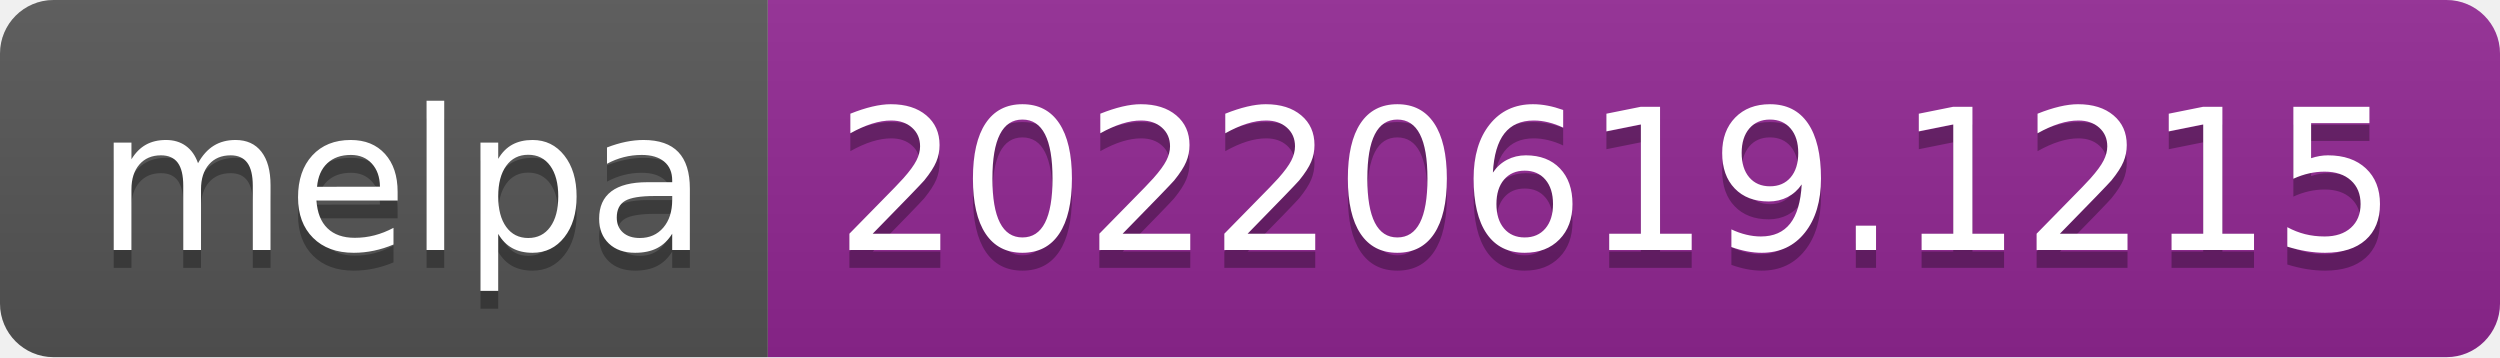
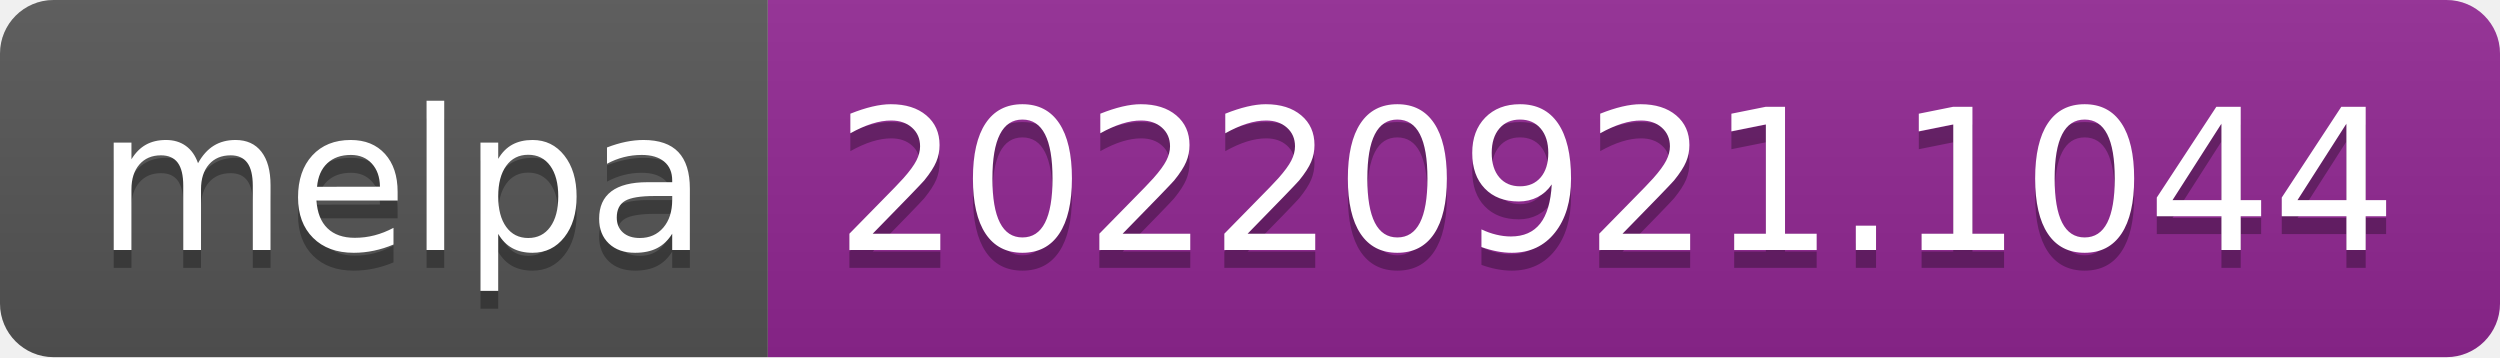
- <svg xmlns="http://www.w3.org/2000/svg" width="140" height="20" role="img" aria-label="melpa: 20220619.1215">
+ <svg xmlns="http://www.w3.org/2000/svg" width="140" height="20" role="img" aria-label="melpa: 20220921.1044">
  <linearGradient id="s" x2="0" y2="100%">
    <stop offset="0" stop-color="#bbb" stop-opacity=".1" />
    <stop offset="1" stop-opacity=".1" />
  </linearGradient>
  <clipPath id="r">
    <rect width="140" height="20" rx="3" fill="#fff" />
  </clipPath>
  <g clip-path="url(#r)">
    <rect width="43" height="20" fill="#555" />
    <rect x="43" width="97" height="20" fill="#922793" />
    <rect width="140" height="20" fill="url(#s)" />
  </g>
  <g fill="#fff" text-anchor="middle" font-family="Verdana,Geneva,DejaVu Sans,sans-serif" text-rendering="geometricPrecision" font-size="110">
    <text aria-hidden="true" x="225" y="150" fill="#010101" fill-opacity=".3" transform="scale(.1)" textLength="330">melpa</text>
    <text x="225" y="140" transform="scale(.1)" fill="#fff" textLength="330">melpa</text>
-     <text aria-hidden="true" x="905" y="150" fill="#010101" fill-opacity=".3" transform="scale(.1)" textLength="870">20220619.1215</text>
-     <text x="905" y="140" transform="scale(.1)" fill="#fff" textLength="870">20220619.1215</text>
+     <text aria-hidden="true" x="905" y="150" fill="#010101" fill-opacity=".3" transform="scale(.1)" textLength="870">20220921.1044</text>
+     <text x="905" y="140" transform="scale(.1)" fill="#fff" textLength="870">20220921.1044</text>
  </g>
</svg>
